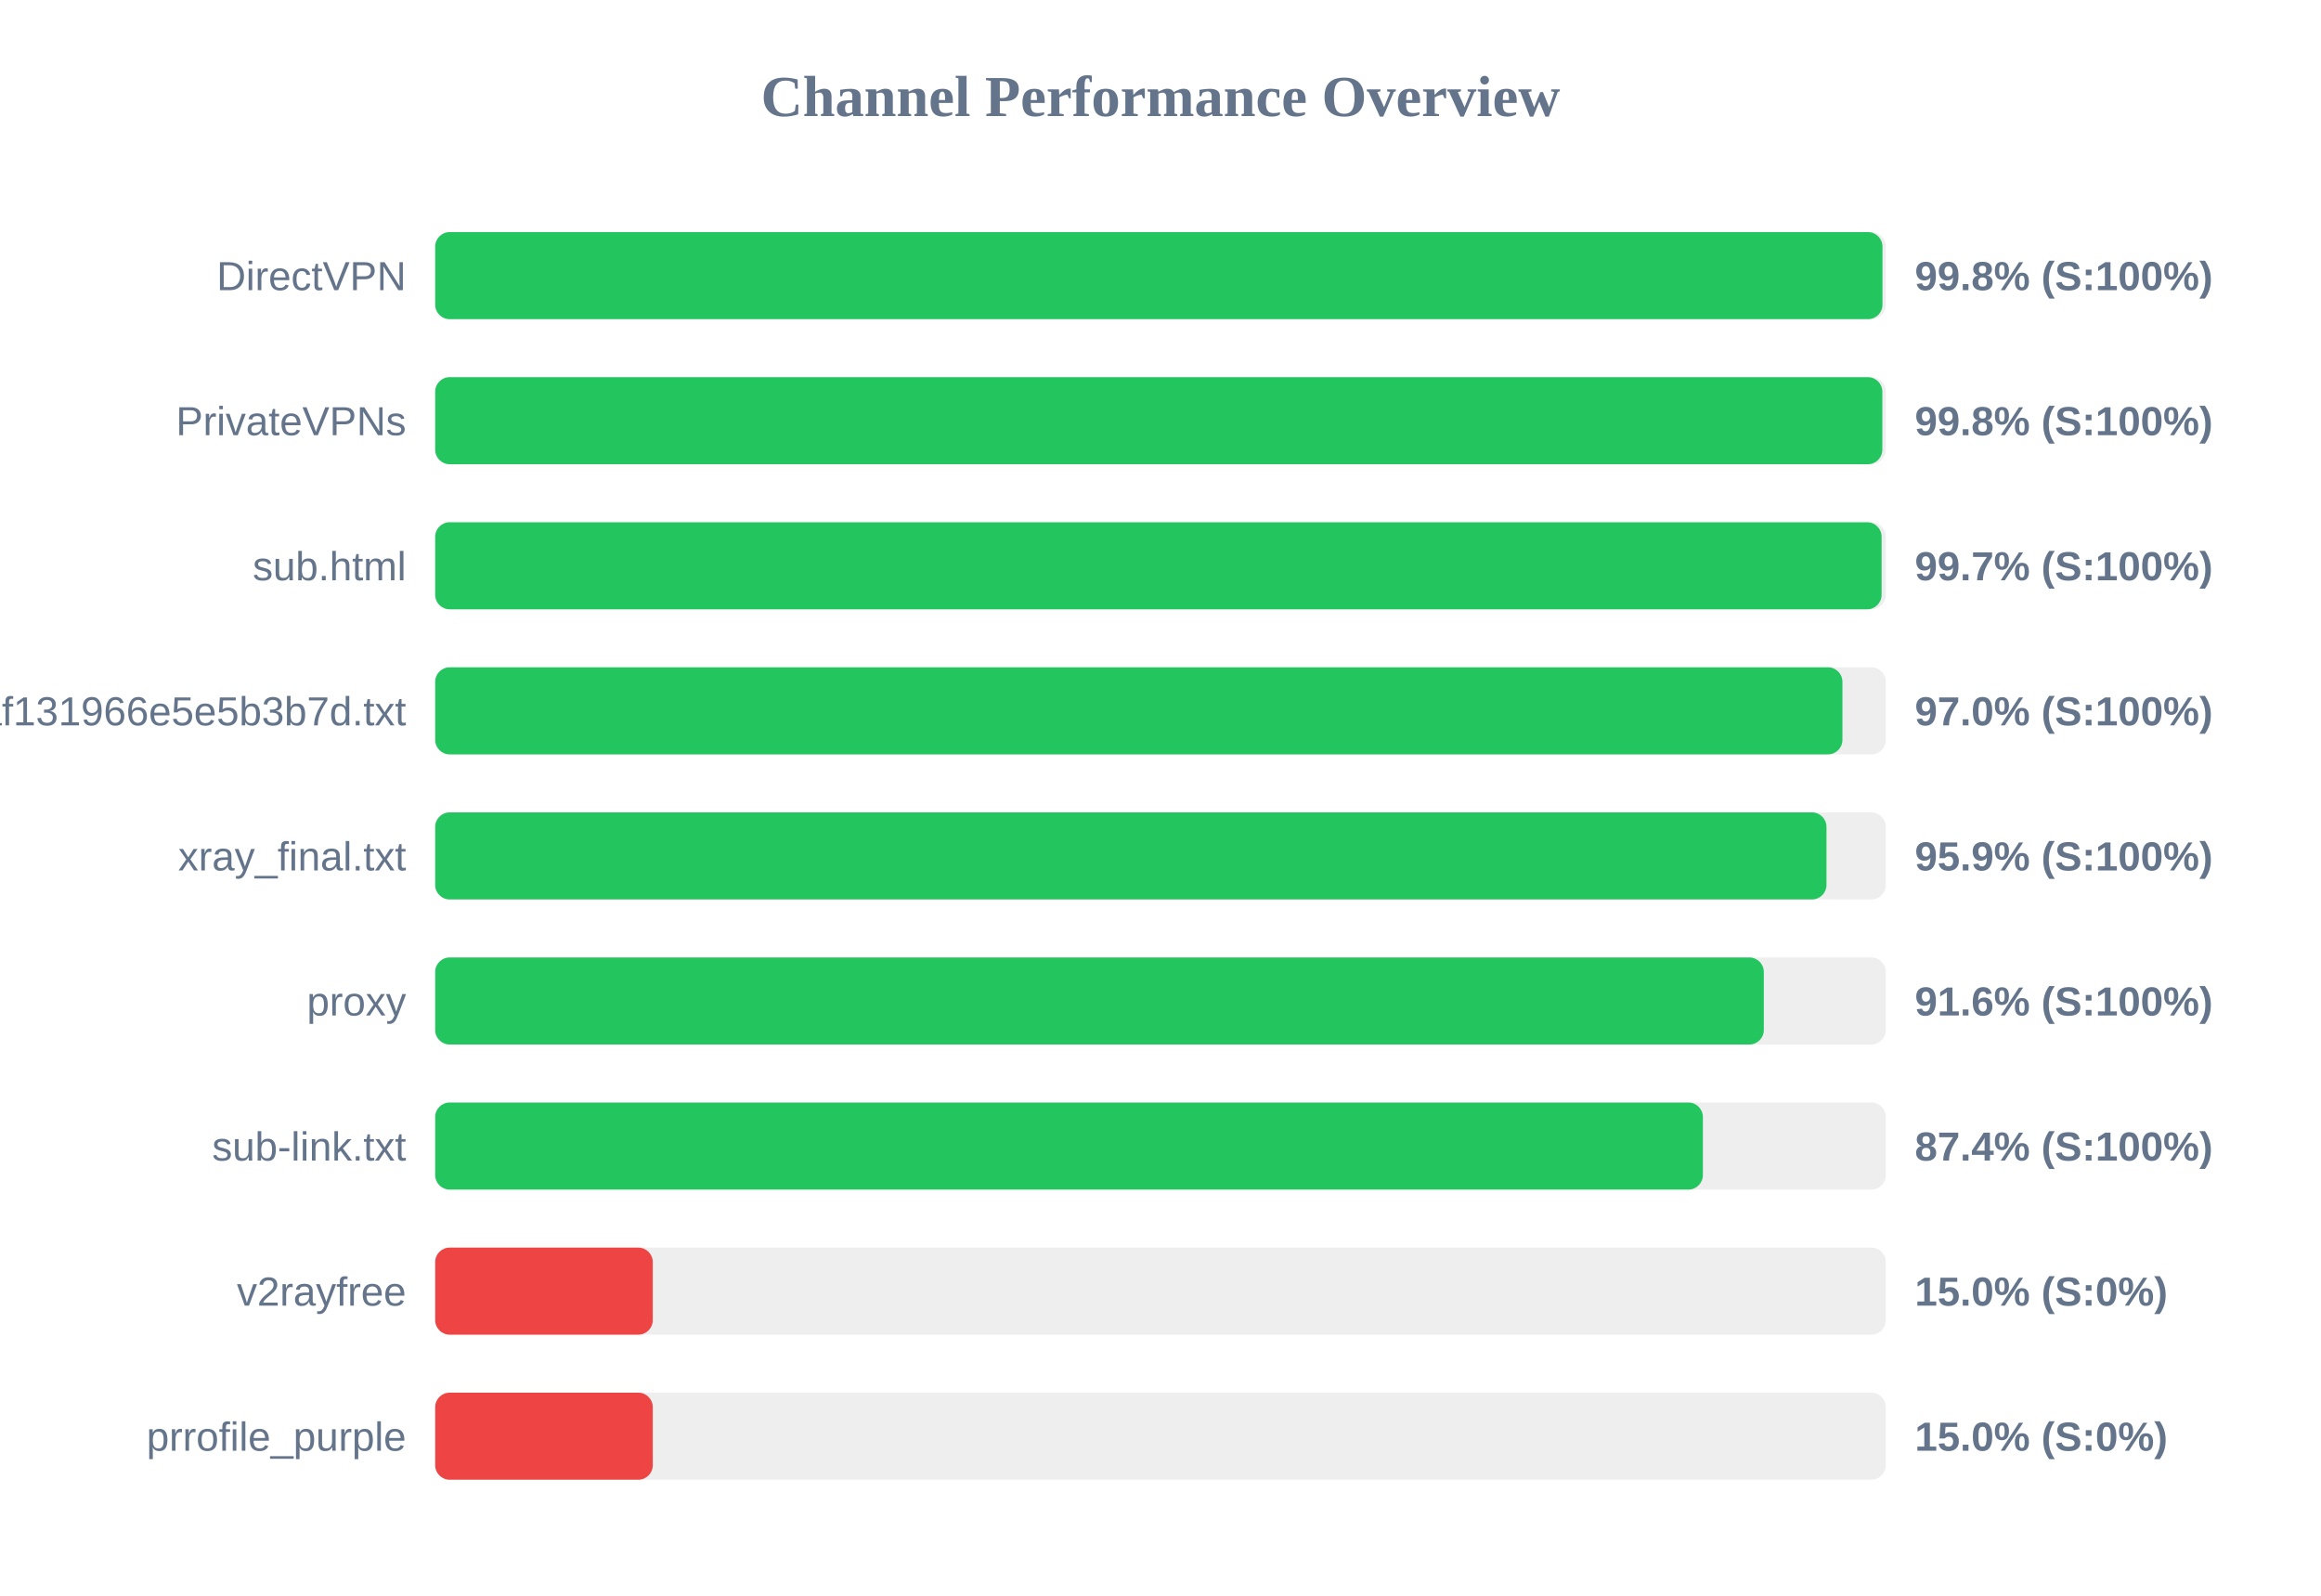
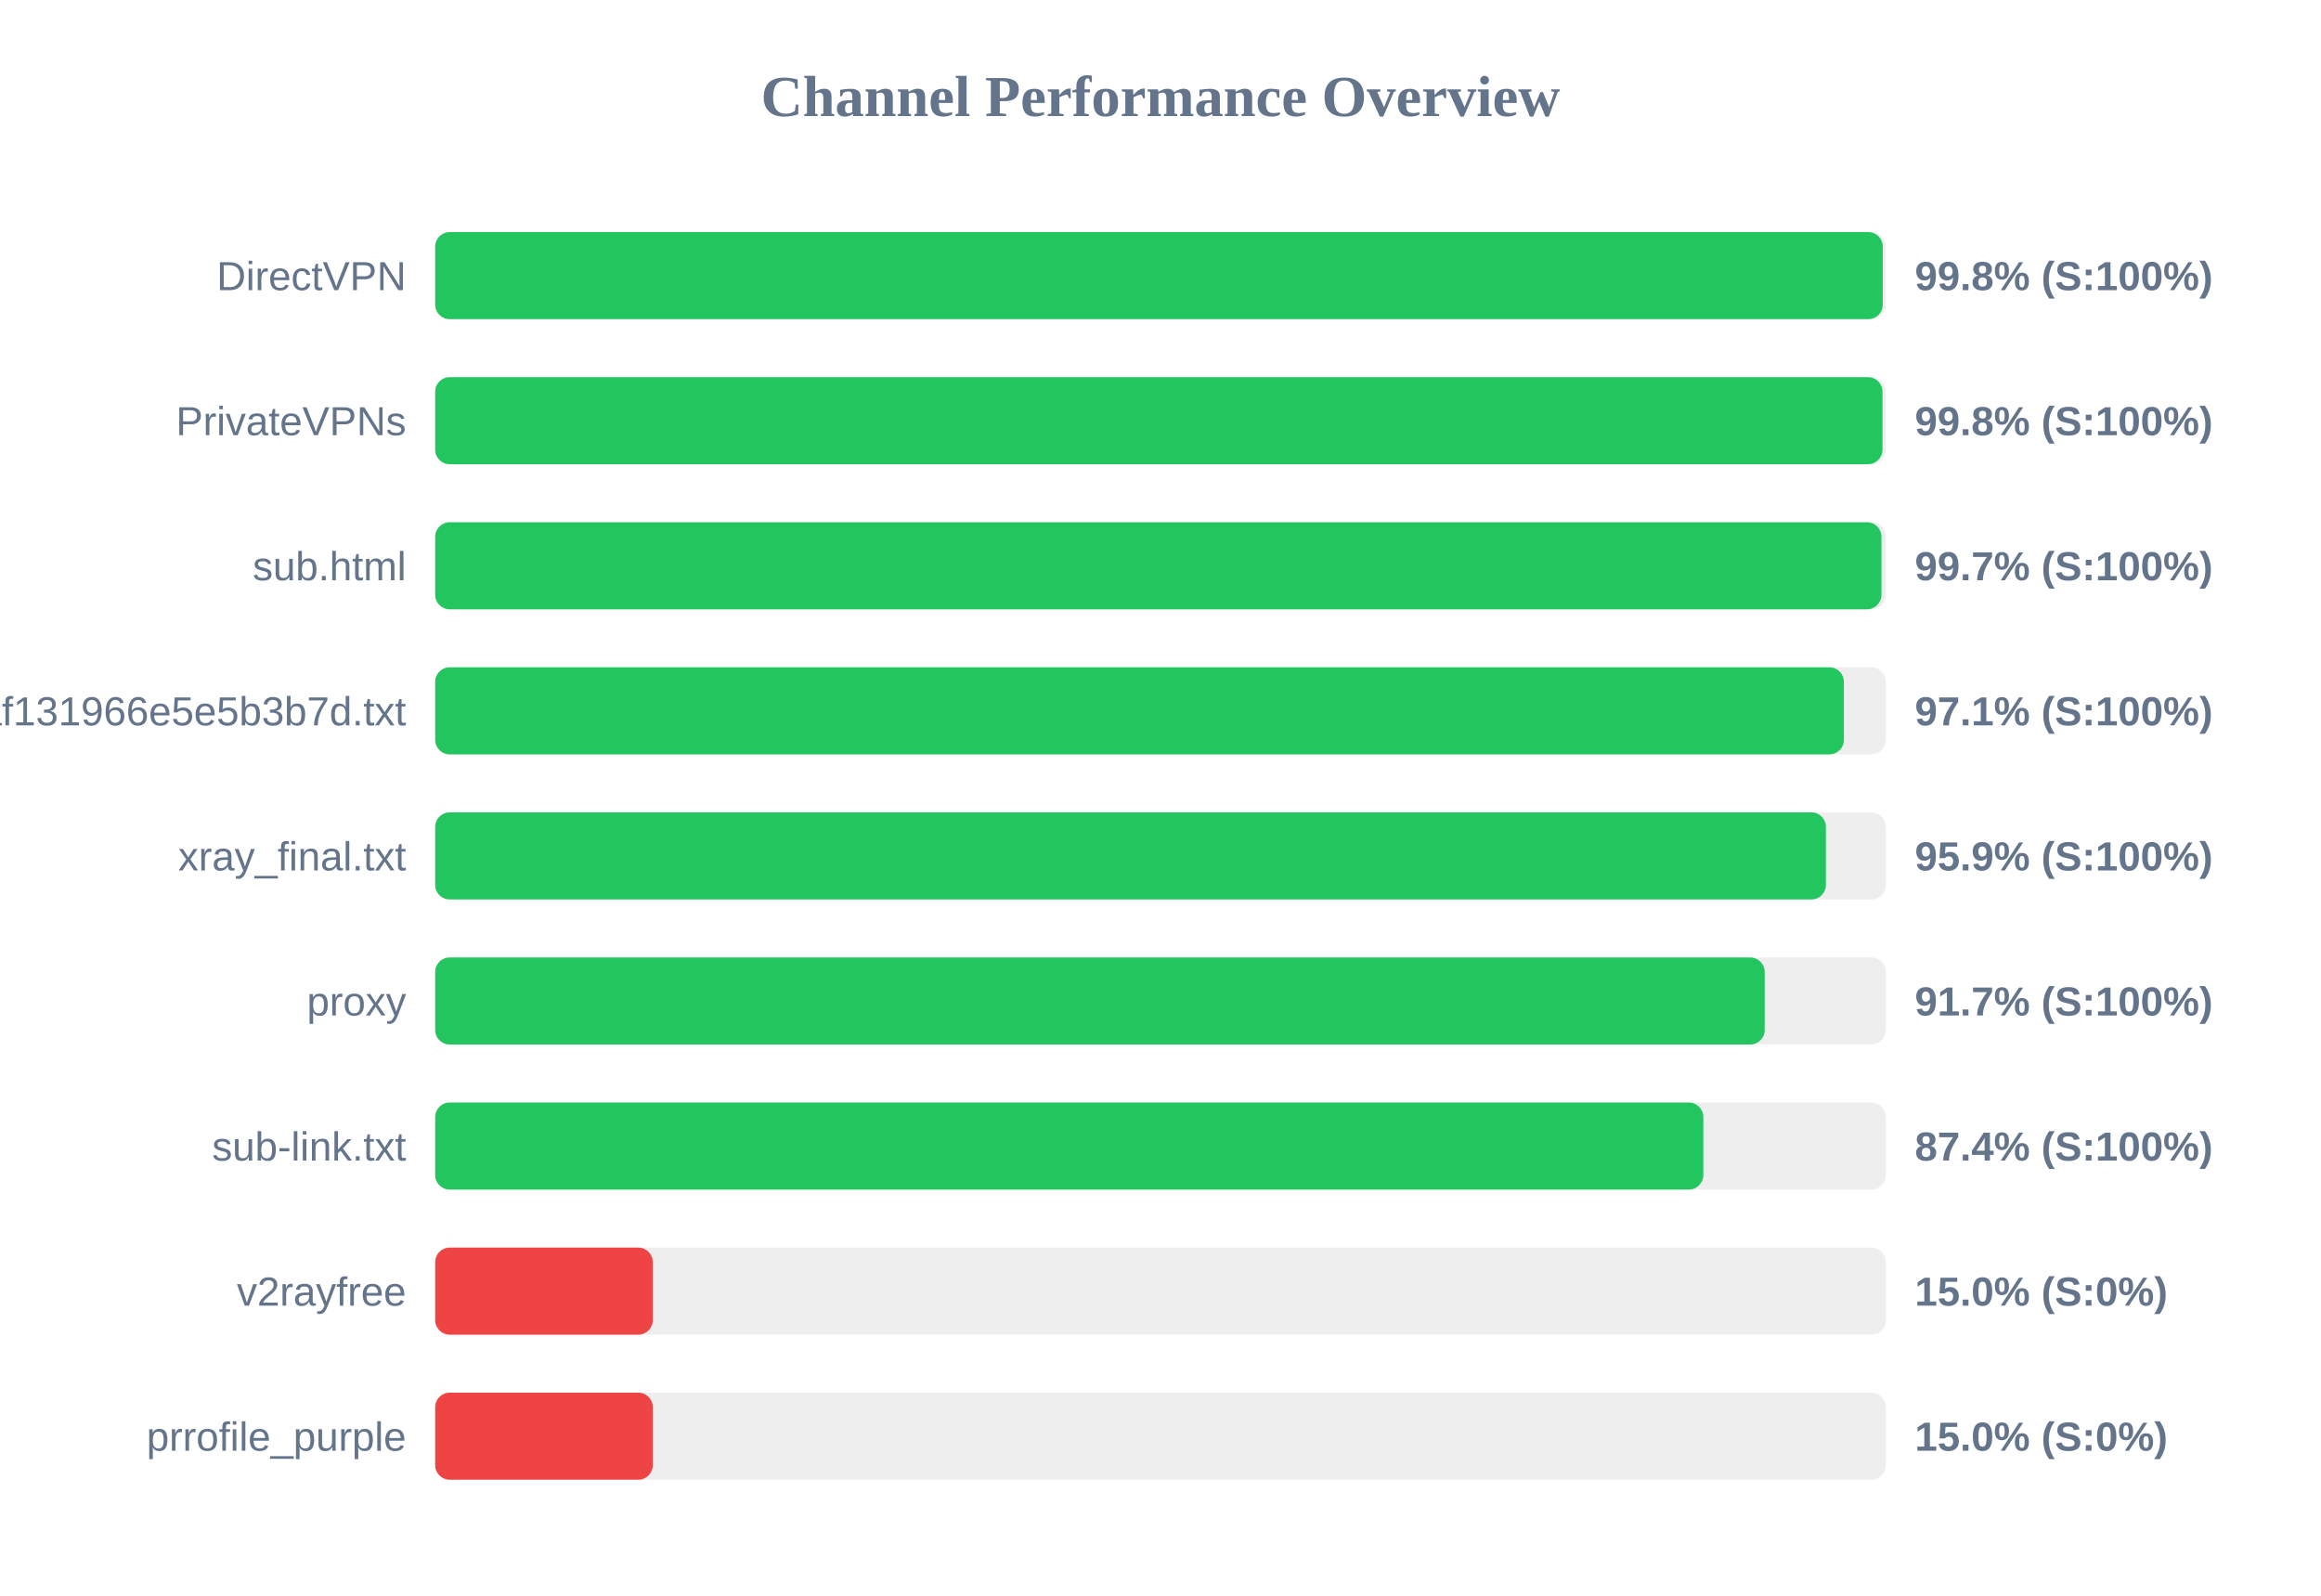
<svg xmlns="http://www.w3.org/2000/svg" width="800" height="550" version="1.1">
  <style>
        .row { font: 14px Arial; fill: #64748b; }
        .score { font: bold 14px Arial; fill: #64748b; }
    </style>
  <text x="400" y="40" text-anchor="middle" font-size="20px" font-weight="bold" fill="#64748b">Channel Performance Overview</text>
  <rect x="150" y="80" width="500" height="30" fill="#eee" rx="5" />
-   <rect x="150" y="80" width="498.85" height="30" fill="#22c55e" rx="5" />
+   <rect x="150" y="80" width="498.95" height="30" fill="#22c55e" rx="5" />
  <text x="140" y="100" text-anchor="end" class="row">DirectVPN</text>
  <text x="660" y="100" text-anchor="start" class="score">99.8% (S:100%)</text>
  <rect x="150" y="130" width="500" height="30" fill="#eee" rx="5" />
-   <rect x="150" y="130" width="498.8" height="30" fill="#22c55e" rx="5" />
+   <rect x="150" y="130" width="498.85" height="30" fill="#22c55e" rx="5" />
  <text x="140" y="150" text-anchor="end" class="row">PrivateVPNs</text>
  <text x="660" y="150" text-anchor="start" class="score">99.8% (S:100%)</text>
  <rect x="150" y="180" width="500" height="30" fill="#eee" rx="5" />
-   <rect x="150" y="180" width="498.55" height="30" fill="#22c55e" rx="5" />
+   <rect x="150" y="180" width="498.5" height="30" fill="#22c55e" rx="5" />
  <text x="140" y="200" text-anchor="end" class="row">sub.html</text>
  <text x="660" y="200" text-anchor="start" class="score">99.7% (S:100%)</text>
  <rect x="150" y="230" width="500" height="30" fill="#eee" rx="5" />
-   <rect x="150" y="230" width="485.05" height="30" fill="#22c55e" rx="5" />
+   <rect x="150" y="230" width="485.55" height="30" fill="#22c55e" rx="5" />
  <text x="140" y="250" text-anchor="end" class="row">1dcbd0a91c1928baf131966e5e5b3b7d.txt</text>
-   <text x="660" y="250" text-anchor="start" class="score">97.0% (S:100%)</text>
+   <text x="660" y="250" text-anchor="start" class="score">97.1% (S:100%)</text>
  <rect x="150" y="280" width="500" height="30" fill="#eee" rx="5" />
-   <rect x="150" y="280" width="479.55" height="30" fill="#22c55e" rx="5" />
+   <rect x="150" y="280" width="479.35" height="30" fill="#22c55e" rx="5" />
  <text x="140" y="300" text-anchor="end" class="row">xray_final.txt</text>
  <text x="660" y="300" text-anchor="start" class="score">95.9% (S:100%)</text>
  <rect x="150" y="330" width="500" height="30" fill="#eee" rx="5" />
-   <rect x="150" y="330" width="457.95" height="30" fill="#22c55e" rx="5" />
+   <rect x="150" y="330" width="458.25" height="30" fill="#22c55e" rx="5" />
  <text x="140" y="350" text-anchor="end" class="row">proxy</text>
-   <text x="660" y="350" text-anchor="start" class="score">91.6% (S:100%)</text>
+   <text x="660" y="350" text-anchor="start" class="score">91.7% (S:100%)</text>
  <rect x="150" y="380" width="500" height="30" fill="#eee" rx="5" />
-   <rect x="150" y="380" width="436.95" height="30" fill="#22c55e" rx="5" />
+   <rect x="150" y="380" width="437.1" height="30" fill="#22c55e" rx="5" />
  <text x="140" y="400" text-anchor="end" class="row">sub-link.txt</text>
  <text x="660" y="400" text-anchor="start" class="score">87.4% (S:100%)</text>
  <rect x="150" y="430" width="500" height="30" fill="#eee" rx="5" />
  <rect x="150" y="430" width="75.0" height="30" fill="#ef4444" rx="5" />
  <text x="140" y="450" text-anchor="end" class="row">v2rayfree</text>
  <text x="660" y="450" text-anchor="start" class="score">15.0% (S:0%)</text>
  <rect x="150" y="480" width="500" height="30" fill="#eee" rx="5" />
  <rect x="150" y="480" width="75.0" height="30" fill="#ef4444" rx="5" />
  <text x="140" y="500" text-anchor="end" class="row">prrofile_purple</text>
  <text x="660" y="500" text-anchor="start" class="score">15.0% (S:0%)</text>
</svg>
